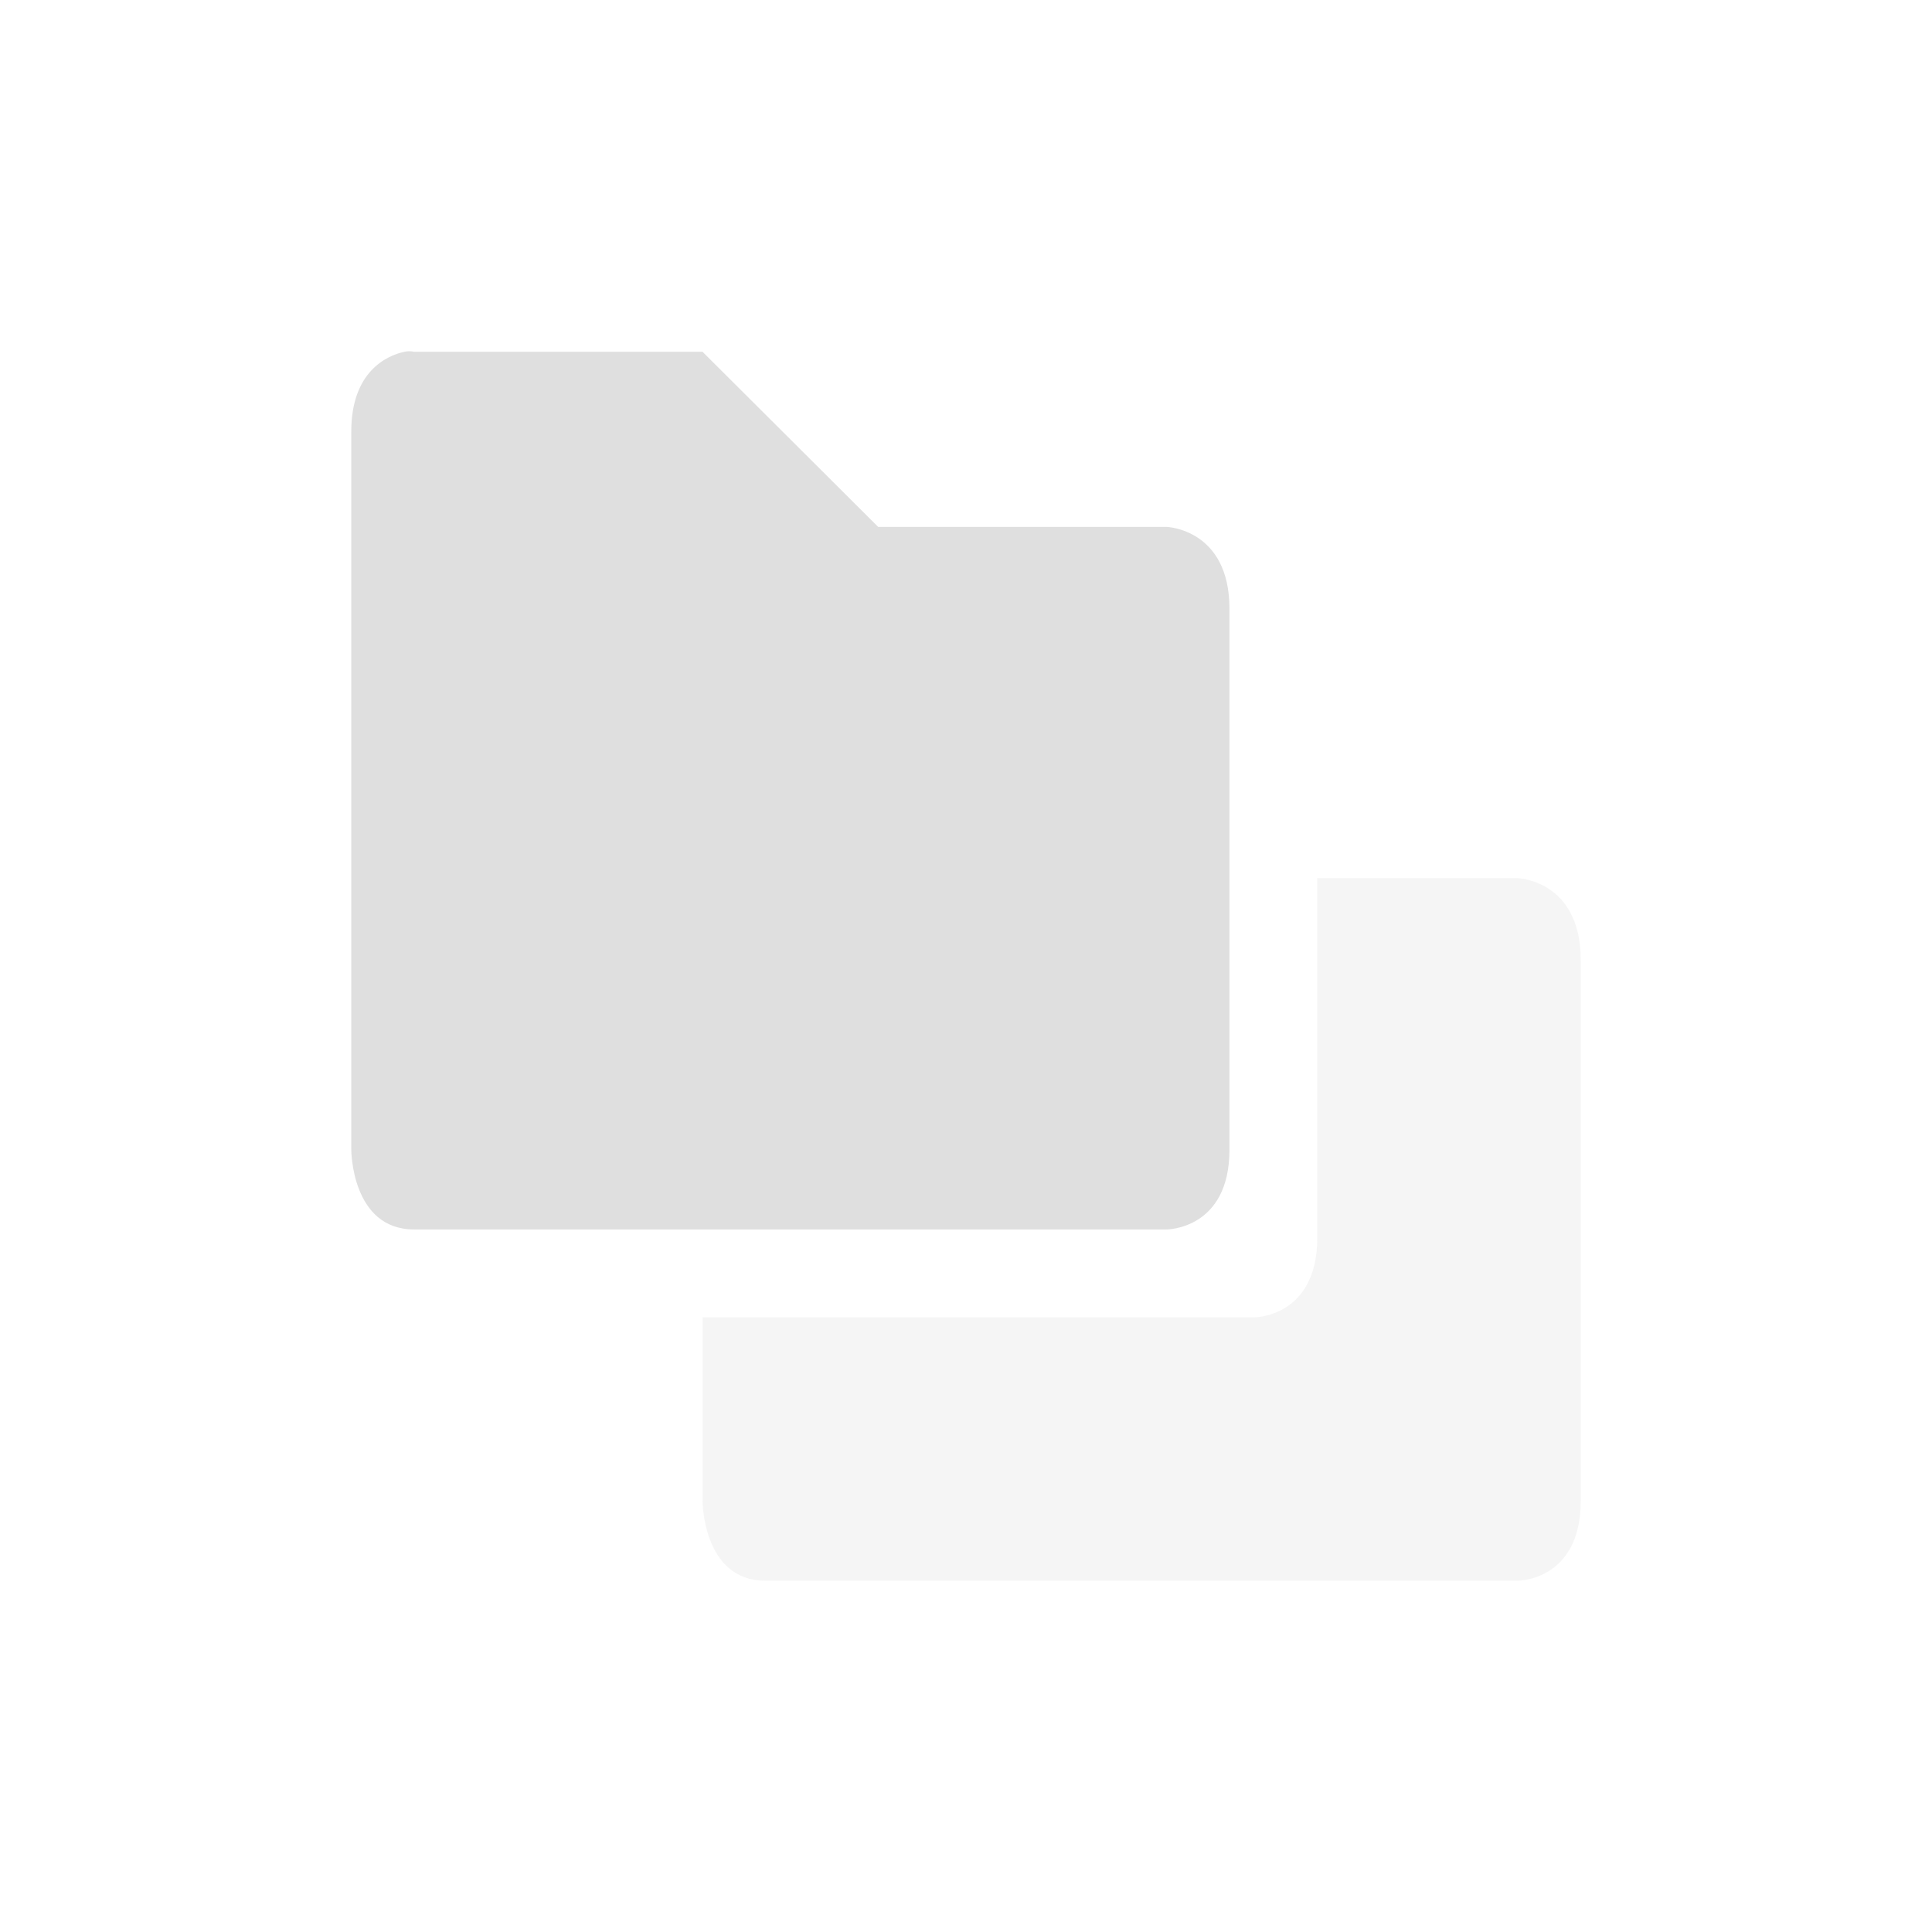
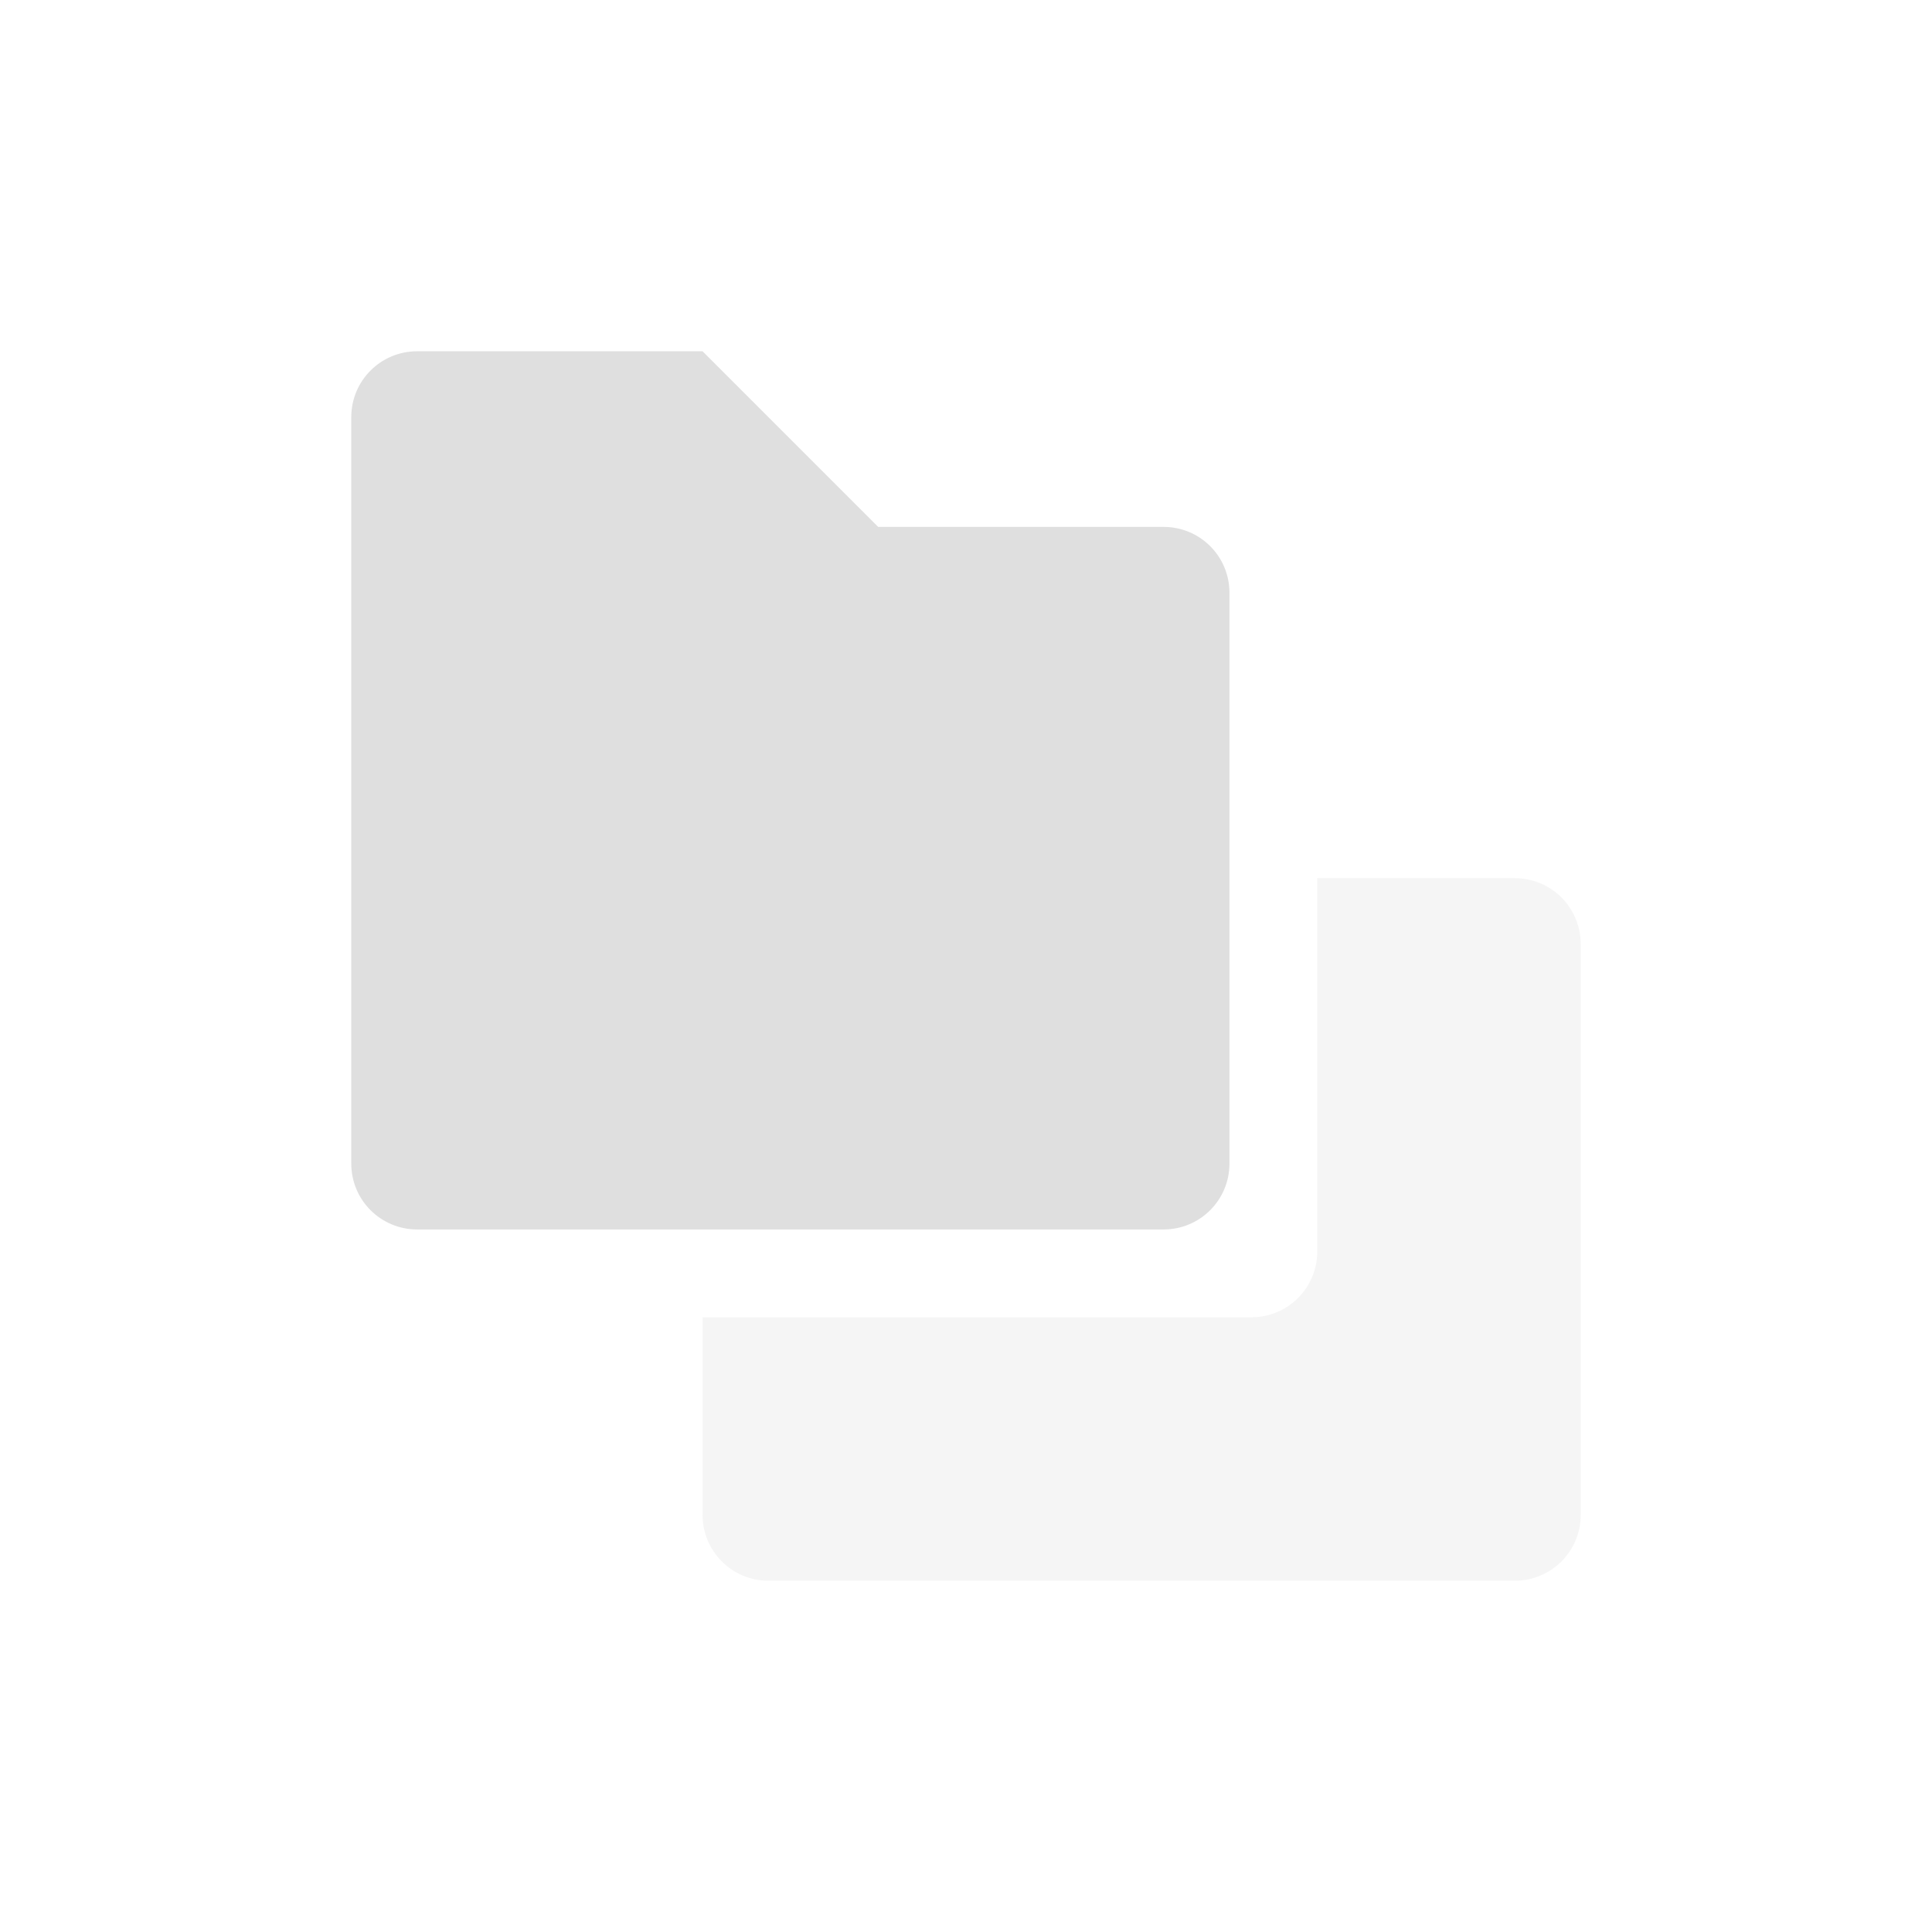
<svg xmlns="http://www.w3.org/2000/svg" width="22" height="22" version="1.1">
  <defs>
    <style id="current-color-scheme" type="text/css">
   .ColorScheme-Text { color:#dfdfdf; } .ColorScheme-Highlight { color:#5294e2; }
  </style>
  </defs>
-   <path style="fill:currentColor" class="ColorScheme-Text" d="M 4.604,4.006 C 4.403,4.049 4,4.233 4,4.914 l 0,8.178 c 0,0 5.58e-4,0.908 0.715,0.908 l 8.57,0 c 0,0 0.715,4.07e-4 0.715,-0.908 L 14,6.932 C 14,6.023 13.285,6 13.285,6 l -3.285,0 -2,-1.994 -3.285,0 c 0,0 -0.044,-0.014 -0.111,0 z" />
-   <path style="opacity:0.3;fill:currentColor" class="ColorScheme-Text" d="m 15,10 0,4.092 c 0,0.909 -0.715,0.908 -0.715,0.908 l -6.285,0 0,2.092 c 0,0 5.58e-4,0.908 0.715,0.908 l 8.57,0 c 0,0 0.715,4.07e-4 0.715,-0.908 l 0,-6.16 C 18,10.023 17.285,10 17.285,10 l -2.285,0 z" />
+   <g transform="matrix(1,0,0,1,3,3)">
+     <path class="ColorScheme-Text" d="M 1.75,1 C 1.335,1 1,1.335 1,1.75 V 10.25 C 1,10.665 1.335,11 1.75,11 H 10.25 C 10.665,11 11,10.665 11,10.25 V 3.75 C 11,3.334 10.665,3 10.25,3 H 7 L 5,1 Z" style="fill:currentColor" />
+     <path class="ColorScheme-Text" d="M 12 7 L 12 11.25 C 12 11.665 11.665 12 11.25 12 L 5 12 L 5 14.25 C 5 14.665 5.335 15 5.75 15 L 14.25 15 C 14.665 15 15 14.665 15 14.25 L 15 7.75 C 15 7.335 14.665 7 14.25 7 L 12 7 z" style="opacity:0.3;fill:currentColor" />
+   </g>
</svg>
